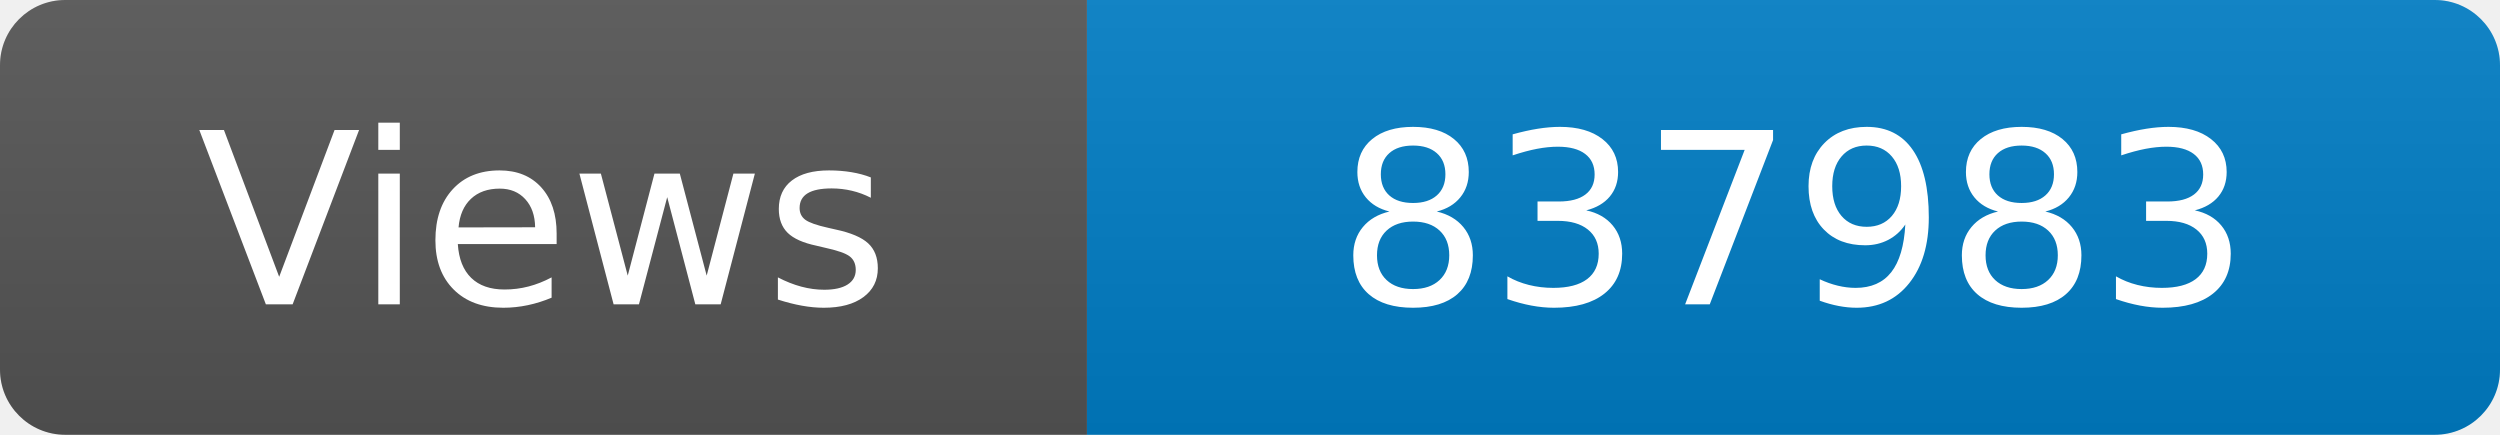
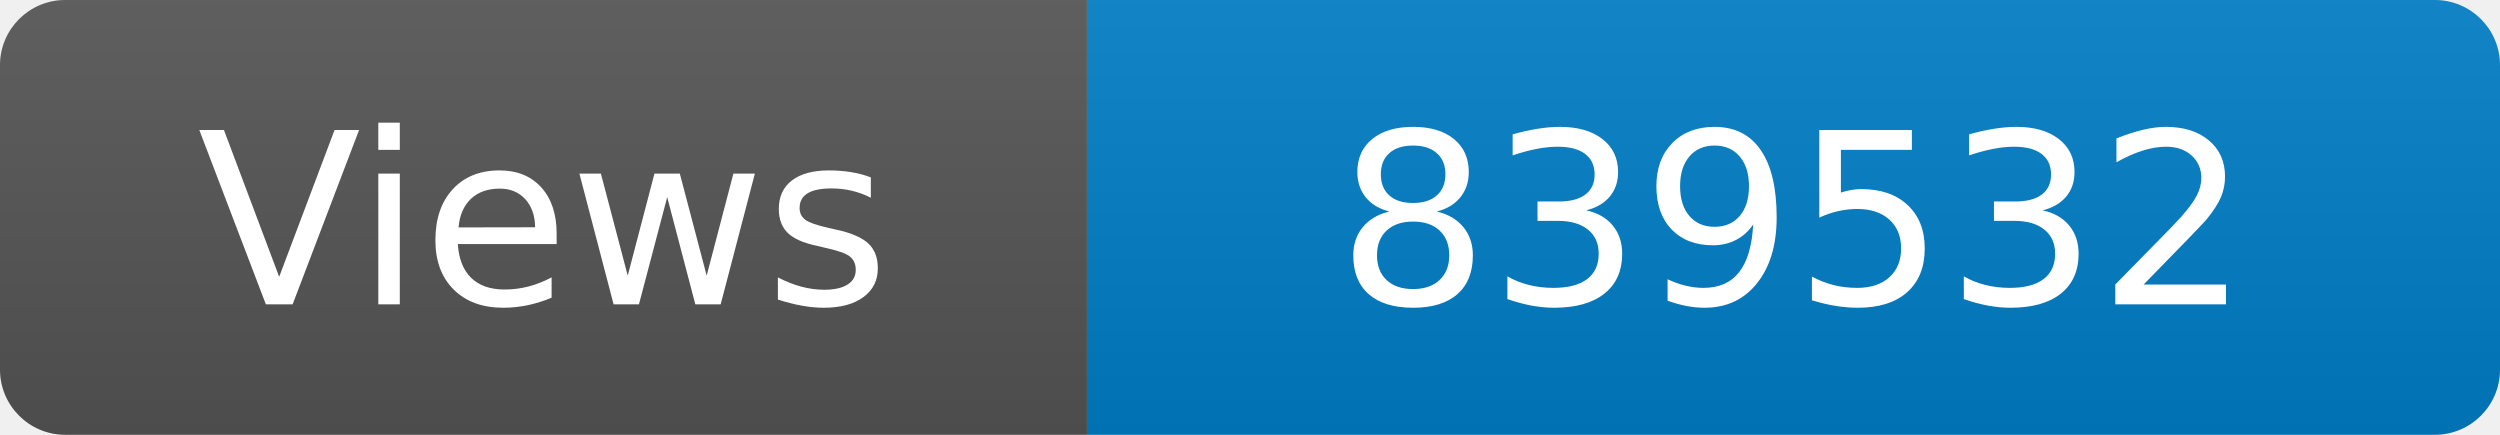
<svg xmlns="http://www.w3.org/2000/svg" width="115" height="20" role="img" aria-label="Maintained?: yes">
  <linearGradient id="s" x2="0" y2="100%">
    <stop offset="0" stop-color="#bbb" stop-opacity=".1" />
    <stop offset="1" stop-opacity=".1" />
  </linearGradient>
  <clipPath id="r">
    <rect width="115" height="20" rx="3" fill="#fff" />
  </clipPath>
  <g clip-path="url(#r)">
    <rect width="50" height="20" fill="#555" />
    <rect x="50" width="160" height="20" fill="#007ec6" />
    <rect width="115" height="20" fill="url(#s)" />
  </g>
  <g fill="#fff" text-anchor="middle" font-family="Verdana,Geneva,DejaVu Sans,sans-serif" font-size="110">
    <text x="250" y="140" transform="scale(.1)" fill="#fff">Views</text>
-     <text x="825" y="140" transform="scale(.1)" fill="#fff">837983</text>
+     <text x="825" y="140" transform="scale(.1)" fill="#fff">839532</text>
  </g>
</svg>
